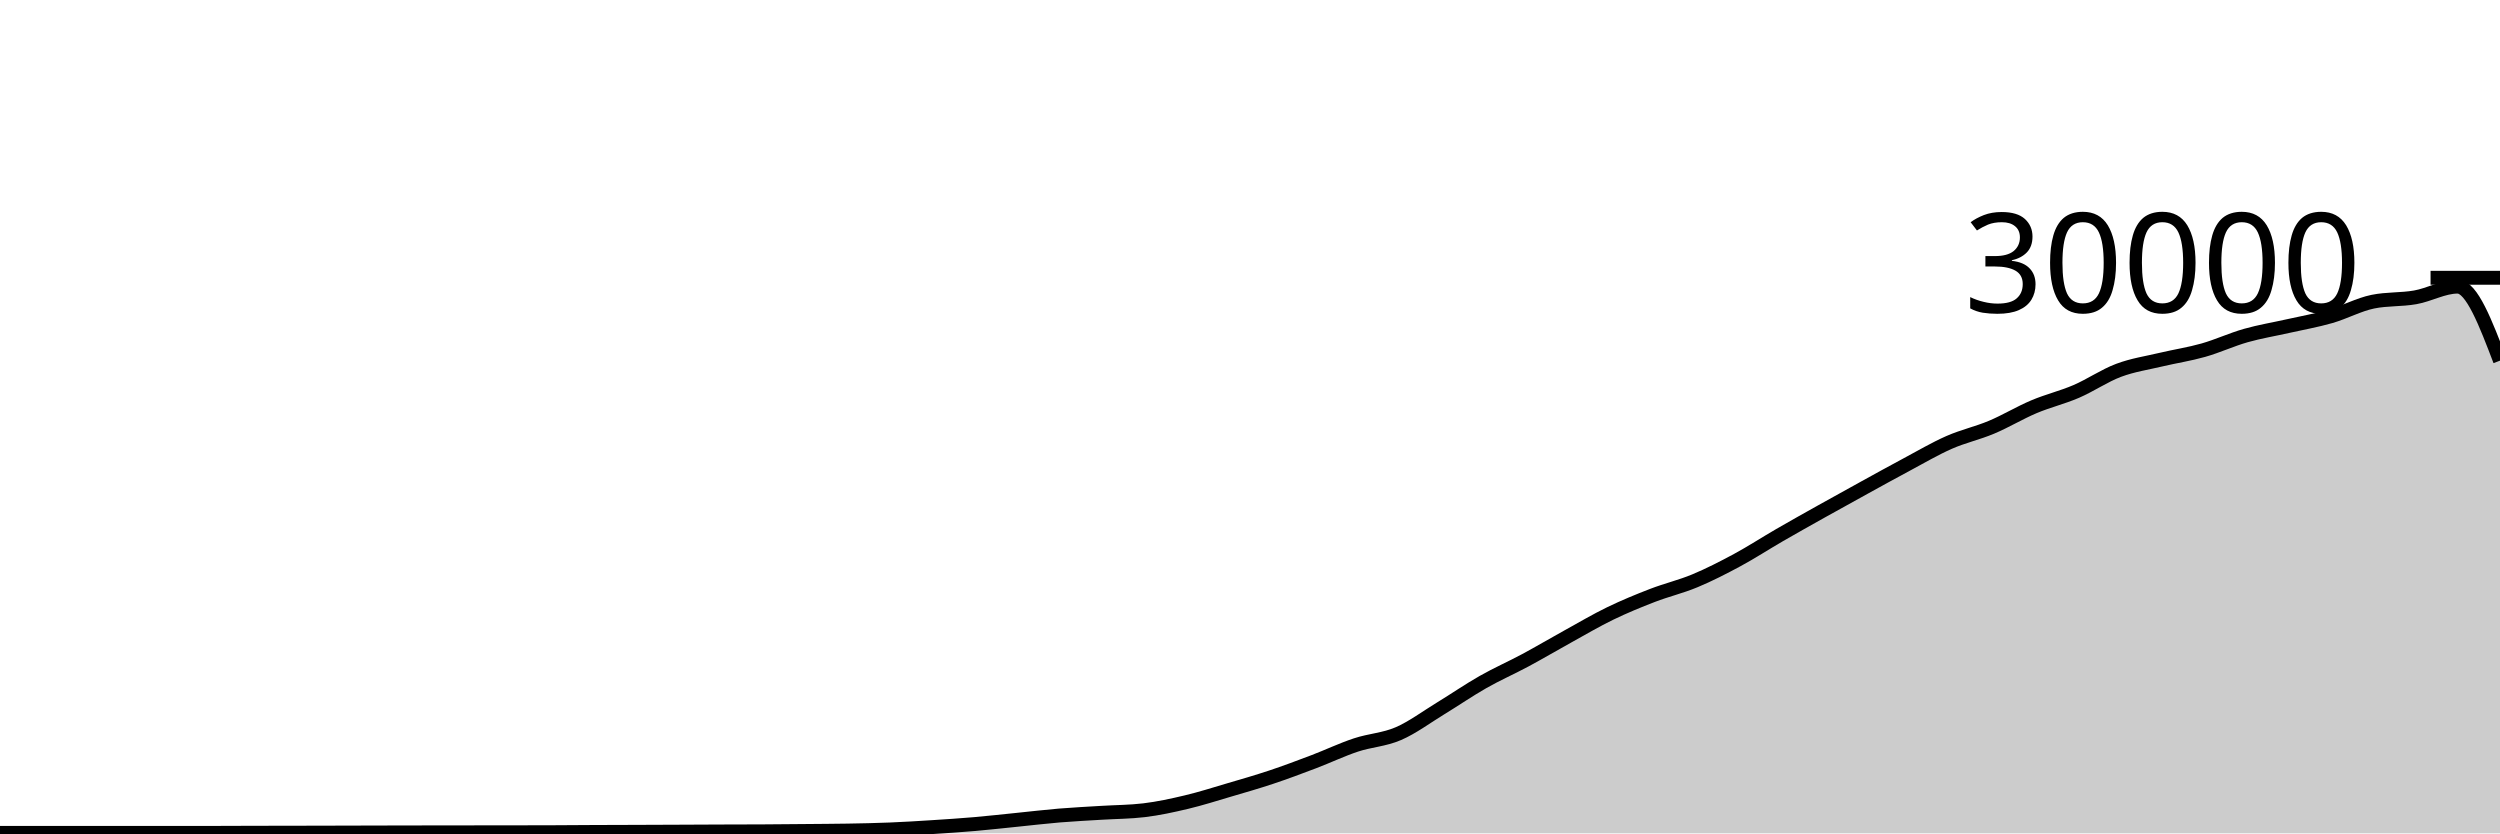
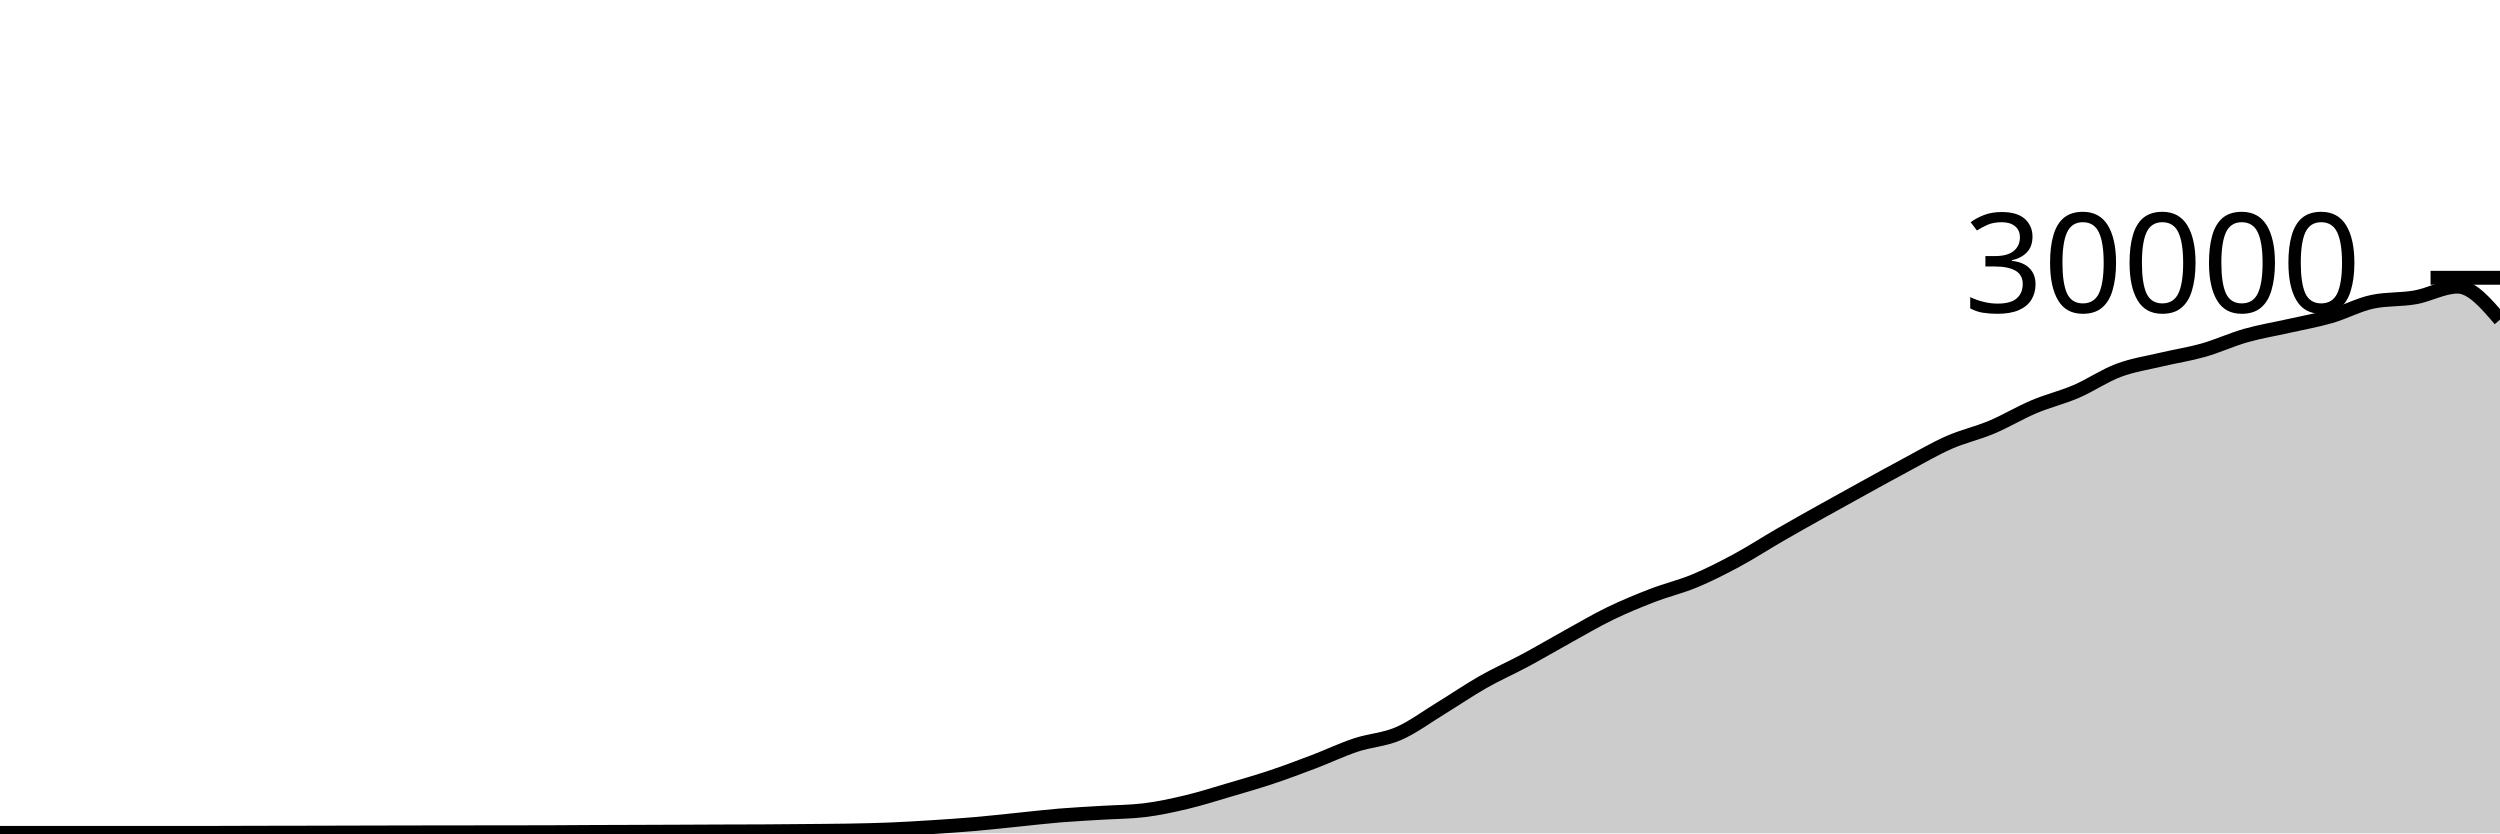
<svg xmlns="http://www.w3.org/2000/svg" viewBox="0 0 180 60">
  <g transform="translate(0,20)">
-     <path class="area" fill="rgba(0, 0, 0, 0.2)" d="M0,39.968C1.017,39.969,2.034,39.969,3.051,39.969C4.068,39.969,5.085,39.969,6.102,39.969C7.119,39.969,8.136,39.968,9.153,39.968C10.169,39.968,11.186,39.967,12.203,39.967C13.22,39.967,14.237,39.967,15.254,39.967C16.271,39.967,17.288,39.96,18.305,39.957C19.322,39.955,20.339,39.954,21.356,39.952C22.373,39.95,23.39,39.948,24.407,39.945C25.424,39.943,26.441,39.94,27.458,39.937C28.475,39.935,29.492,39.932,30.508,39.931C31.525,39.929,32.542,39.928,33.559,39.927C34.576,39.926,35.593,39.925,36.61,39.924C37.627,39.923,38.644,39.922,39.661,39.919C40.678,39.915,41.695,39.906,42.712,39.901C43.729,39.897,44.746,39.894,45.763,39.891C46.78,39.887,47.797,39.883,48.814,39.879C49.831,39.874,50.847,39.869,51.864,39.865C52.881,39.862,53.898,39.862,54.915,39.856C55.932,39.85,56.949,39.84,57.966,39.831C58.983,39.821,60,39.818,61.017,39.8C62.034,39.782,63.051,39.763,64.068,39.721C65.085,39.68,66.102,39.617,67.119,39.552C68.136,39.487,69.153,39.421,70.169,39.333C71.186,39.246,72.203,39.129,73.22,39.027C74.237,38.924,75.254,38.802,76.271,38.717C77.288,38.633,78.305,38.585,79.322,38.521C80.339,38.458,81.356,38.46,82.373,38.337C83.39,38.215,84.407,37.994,85.424,37.752C86.441,37.51,87.458,37.185,88.475,36.885C89.492,36.586,90.508,36.295,91.525,35.956C92.542,35.617,93.559,35.236,94.576,34.849C95.593,34.463,96.61,33.976,97.627,33.639C98.644,33.301,99.661,33.263,100.678,32.824C101.695,32.385,102.712,31.623,103.729,31.003C104.746,30.383,105.763,29.682,106.78,29.104C107.797,28.526,108.814,28.082,109.831,27.536C110.847,26.99,111.864,26.388,112.881,25.827C113.898,25.266,114.915,24.664,115.932,24.171C116.949,23.678,117.966,23.26,118.983,22.868C120,22.476,121.017,22.241,122.034,21.817C123.051,21.393,124.068,20.873,125.085,20.324C126.102,19.775,127.119,19.112,128.136,18.524C129.153,17.936,130.169,17.368,131.186,16.799C132.203,16.23,133.22,15.669,134.237,15.109C135.254,14.55,136.271,13.985,137.288,13.443C138.305,12.9,139.322,12.3,140.339,11.853C141.356,11.406,142.373,11.189,143.39,10.761C144.407,10.334,145.424,9.716,146.441,9.287C147.458,8.857,148.475,8.62,149.492,8.183C150.508,7.745,151.525,7.044,152.542,6.663C153.559,6.281,154.576,6.135,155.593,5.893C156.61,5.652,157.627,5.501,158.644,5.212C159.661,4.923,160.678,4.449,161.695,4.16C162.712,3.871,163.729,3.708,164.746,3.477C165.763,3.247,166.78,3.072,167.797,2.779C168.814,2.486,169.831,1.928,170.847,1.72C171.864,1.512,172.881,1.588,173.898,1.408C174.915,1.228,175.932,0.637,176.949,0.637C177.966,0.637,178.983,3.302,180,5.967L180,40C178.983,40,177.966,40,176.949,40C175.932,40,174.915,40,173.898,40C172.881,40,171.864,40,170.847,40C169.831,40,168.814,40,167.797,40C166.78,40,165.763,40,164.746,40C163.729,40,162.712,40,161.695,40C160.678,40,159.661,40,158.644,40C157.627,40,156.61,40,155.593,40C154.576,40,153.559,40,152.542,40C151.525,40,150.508,40,149.492,40C148.475,40,147.458,40,146.441,40C145.424,40,144.407,40,143.39,40C142.373,40,141.356,40,140.339,40C139.322,40,138.305,40,137.288,40C136.271,40,135.254,40,134.237,40C133.22,40,132.203,40,131.186,40C130.169,40,129.153,40,128.136,40C127.119,40,126.102,40,125.085,40C124.068,40,123.051,40,122.034,40C121.017,40,120,40,118.983,40C117.966,40,116.949,40,115.932,40C114.915,40,113.898,40,112.881,40C111.864,40,110.847,40,109.831,40C108.814,40,107.797,40,106.78,40C105.763,40,104.746,40,103.729,40C102.712,40,101.695,40,100.678,40C99.661,40,98.644,40,97.627,40C96.61,40,95.593,40,94.576,40C93.559,40,92.542,40,91.525,40C90.508,40,89.492,40,88.475,40C87.458,40,86.441,40,85.424,40C84.407,40,83.39,40,82.373,40C81.356,40,80.339,40,79.322,40C78.305,40,77.288,40,76.271,40C75.254,40,74.237,40,73.22,40C72.203,40,71.186,40,70.169,40C69.153,40,68.136,40,67.119,40C66.102,40,65.085,40,64.068,40C63.051,40,62.034,40,61.017,40C60,40,58.983,40,57.966,40C56.949,40,55.932,40,54.915,40C53.898,40,52.881,40,51.864,40C50.847,40,49.831,40,48.814,40C47.797,40,46.78,40,45.763,40C44.746,40,43.729,40,42.712,40C41.695,40,40.678,40,39.661,40C38.644,40,37.627,40,36.61,40C35.593,40,34.576,40,33.559,40C32.542,40,31.525,40,30.508,40C29.492,40,28.475,40,27.458,40C26.441,40,25.424,40,24.407,40C23.39,40,22.373,40,21.356,40C20.339,40,19.322,40,18.305,40C17.288,40,16.271,40,15.254,40C14.237,40,13.22,40,12.203,40C11.186,40,10.169,40,9.153,40C8.136,40,7.119,40,6.102,40C5.085,40,4.068,40,3.051,40C2.034,40,1.017,40,0,40Z" />
-     <path class="line" stroke="black" fill="none" d="M0,39.968C1.017,39.969,2.034,39.969,3.051,39.969C4.068,39.969,5.085,39.969,6.102,39.969C7.119,39.969,8.136,39.968,9.153,39.968C10.169,39.968,11.186,39.967,12.203,39.967C13.22,39.967,14.237,39.967,15.254,39.967C16.271,39.967,17.288,39.96,18.305,39.957C19.322,39.955,20.339,39.954,21.356,39.952C22.373,39.95,23.39,39.948,24.407,39.945C25.424,39.943,26.441,39.94,27.458,39.937C28.475,39.935,29.492,39.932,30.508,39.931C31.525,39.929,32.542,39.928,33.559,39.927C34.576,39.926,35.593,39.925,36.61,39.924C37.627,39.923,38.644,39.922,39.661,39.919C40.678,39.915,41.695,39.906,42.712,39.901C43.729,39.897,44.746,39.894,45.763,39.891C46.78,39.887,47.797,39.883,48.814,39.879C49.831,39.874,50.847,39.869,51.864,39.865C52.881,39.862,53.898,39.862,54.915,39.856C55.932,39.85,56.949,39.84,57.966,39.831C58.983,39.821,60,39.818,61.017,39.8C62.034,39.782,63.051,39.763,64.068,39.721C65.085,39.68,66.102,39.617,67.119,39.552C68.136,39.487,69.153,39.421,70.169,39.333C71.186,39.246,72.203,39.129,73.22,39.027C74.237,38.924,75.254,38.802,76.271,38.717C77.288,38.633,78.305,38.585,79.322,38.521C80.339,38.458,81.356,38.46,82.373,38.337C83.39,38.215,84.407,37.994,85.424,37.752C86.441,37.51,87.458,37.185,88.475,36.885C89.492,36.586,90.508,36.295,91.525,35.956C92.542,35.617,93.559,35.236,94.576,34.849C95.593,34.463,96.61,33.976,97.627,33.639C98.644,33.301,99.661,33.263,100.678,32.824C101.695,32.385,102.712,31.623,103.729,31.003C104.746,30.383,105.763,29.682,106.78,29.104C107.797,28.526,108.814,28.082,109.831,27.536C110.847,26.99,111.864,26.388,112.881,25.827C113.898,25.266,114.915,24.664,115.932,24.171C116.949,23.678,117.966,23.26,118.983,22.868C120,22.476,121.017,22.241,122.034,21.817C123.051,21.393,124.068,20.873,125.085,20.324C126.102,19.775,127.119,19.112,128.136,18.524C129.153,17.936,130.169,17.368,131.186,16.799C132.203,16.23,133.22,15.669,134.237,15.109C135.254,14.55,136.271,13.985,137.288,13.443C138.305,12.9,139.322,12.3,140.339,11.853C141.356,11.406,142.373,11.189,143.39,10.761C144.407,10.334,145.424,9.716,146.441,9.287C147.458,8.857,148.475,8.62,149.492,8.183C150.508,7.745,151.525,7.044,152.542,6.663C153.559,6.281,154.576,6.135,155.593,5.893C156.61,5.652,157.627,5.501,158.644,5.212C159.661,4.923,160.678,4.449,161.695,4.16C162.712,3.871,163.729,3.708,164.746,3.477C165.763,3.247,166.78,3.072,167.797,2.779C168.814,2.486,169.831,1.928,170.847,1.72C171.864,1.512,172.881,1.588,173.898,1.408C174.915,1.228,175.932,0.637,176.949,0.637C177.966,0.637,178.983,3.302,180,5.967" />
+     <path class="area" fill="rgba(0, 0, 0, 0.2)" d="M0,39.968C1.017,39.969,2.034,39.969,3.051,39.969C4.068,39.969,5.085,39.969,6.102,39.969C7.119,39.969,8.136,39.968,9.153,39.968C10.169,39.968,11.186,39.967,12.203,39.967C13.22,39.967,14.237,39.967,15.254,39.967C16.271,39.967,17.288,39.96,18.305,39.957C19.322,39.955,20.339,39.954,21.356,39.952C22.373,39.95,23.39,39.948,24.407,39.945C25.424,39.943,26.441,39.94,27.458,39.937C28.475,39.935,29.492,39.932,30.508,39.931C31.525,39.929,32.542,39.928,33.559,39.927C34.576,39.926,35.593,39.925,36.61,39.924C37.627,39.923,38.644,39.922,39.661,39.919C40.678,39.915,41.695,39.906,42.712,39.901C43.729,39.897,44.746,39.894,45.763,39.891C46.78,39.887,47.797,39.883,48.814,39.879C49.831,39.874,50.847,39.869,51.864,39.865C52.881,39.862,53.898,39.862,54.915,39.856C55.932,39.85,56.949,39.84,57.966,39.831C58.983,39.821,60,39.818,61.017,39.8C62.034,39.782,63.051,39.763,64.068,39.721C65.085,39.68,66.102,39.617,67.119,39.552C68.136,39.487,69.153,39.421,70.169,39.333C71.186,39.246,72.203,39.129,73.22,39.027C74.237,38.924,75.254,38.802,76.271,38.717C77.288,38.633,78.305,38.585,79.322,38.521C80.339,38.458,81.356,38.46,82.373,38.337C83.39,38.215,84.407,37.994,85.424,37.752C86.441,37.51,87.458,37.185,88.475,36.885C89.492,36.586,90.508,36.295,91.525,35.956C92.542,35.617,93.559,35.236,94.576,34.849C95.593,34.463,96.61,33.976,97.627,33.639C98.644,33.301,99.661,33.263,100.678,32.824C101.695,32.385,102.712,31.623,103.729,31.003C104.746,30.383,105.763,29.682,106.78,29.104C107.797,28.526,108.814,28.082,109.831,27.536C110.847,26.99,111.864,26.388,112.881,25.827C113.898,25.266,114.915,24.664,115.932,24.171C116.949,23.678,117.966,23.26,118.983,22.868C120,22.476,121.017,22.241,122.034,21.817C123.051,21.393,124.068,20.873,125.085,20.324C126.102,19.775,127.119,19.112,128.136,18.524C129.153,17.936,130.169,17.368,131.186,16.799C132.203,16.23,133.22,15.669,134.237,15.109C135.254,14.55,136.271,13.985,137.288,13.443C138.305,12.9,139.322,12.3,140.339,11.853C141.356,11.406,142.373,11.189,143.39,10.761C144.407,10.334,145.424,9.716,146.441,9.287C147.458,8.857,148.475,8.62,149.492,8.183C150.508,7.745,151.525,7.044,152.542,6.663C153.559,6.281,154.576,6.135,155.593,5.893C156.61,5.652,157.627,5.501,158.644,5.212C159.661,4.923,160.678,4.449,161.695,4.16C162.712,3.871,163.729,3.708,164.746,3.477C165.763,3.247,166.78,3.072,167.797,2.779C168.814,2.486,169.831,1.928,170.847,1.72C171.864,1.512,172.881,1.588,173.898,1.408C174.915,1.228,175.932,0.637,176.949,0.637C177.966,0.637,178.983,1.827,180,3.017L180,40C178.983,40,177.966,40,176.949,40C175.932,40,174.915,40,173.898,40C172.881,40,171.864,40,170.847,40C169.831,40,168.814,40,167.797,40C166.78,40,165.763,40,164.746,40C163.729,40,162.712,40,161.695,40C160.678,40,159.661,40,158.644,40C157.627,40,156.61,40,155.593,40C154.576,40,153.559,40,152.542,40C151.525,40,150.508,40,149.492,40C148.475,40,147.458,40,146.441,40C145.424,40,144.407,40,143.39,40C142.373,40,141.356,40,140.339,40C139.322,40,138.305,40,137.288,40C136.271,40,135.254,40,134.237,40C133.22,40,132.203,40,131.186,40C130.169,40,129.153,40,128.136,40C127.119,40,126.102,40,125.085,40C124.068,40,123.051,40,122.034,40C121.017,40,120,40,118.983,40C117.966,40,116.949,40,115.932,40C114.915,40,113.898,40,112.881,40C111.864,40,110.847,40,109.831,40C108.814,40,107.797,40,106.78,40C105.763,40,104.746,40,103.729,40C102.712,40,101.695,40,100.678,40C99.661,40,98.644,40,97.627,40C96.61,40,95.593,40,94.576,40C93.559,40,92.542,40,91.525,40C90.508,40,89.492,40,88.475,40C87.458,40,86.441,40,85.424,40C84.407,40,83.39,40,82.373,40C81.356,40,80.339,40,79.322,40C78.305,40,77.288,40,76.271,40C75.254,40,74.237,40,73.22,40C72.203,40,71.186,40,70.169,40C69.153,40,68.136,40,67.119,40C66.102,40,65.085,40,64.068,40C63.051,40,62.034,40,61.017,40C60,40,58.983,40,57.966,40C56.949,40,55.932,40,54.915,40C53.898,40,52.881,40,51.864,40C50.847,40,49.831,40,48.814,40C47.797,40,46.78,40,45.763,40C44.746,40,43.729,40,42.712,40C41.695,40,40.678,40,39.661,40C38.644,40,37.627,40,36.61,40C35.593,40,34.576,40,33.559,40C32.542,40,31.525,40,30.508,40C29.492,40,28.475,40,27.458,40C26.441,40,25.424,40,24.407,40C23.39,40,22.373,40,21.356,40C20.339,40,19.322,40,18.305,40C17.288,40,16.271,40,15.254,40C14.237,40,13.22,40,12.203,40C11.186,40,10.169,40,9.153,40C8.136,40,7.119,40,6.102,40C5.085,40,4.068,40,3.051,40C2.034,40,1.017,40,0,40Z" />
+     <path class="line" stroke="black" fill="none" d="M0,39.968C1.017,39.969,2.034,39.969,3.051,39.969C4.068,39.969,5.085,39.969,6.102,39.969C7.119,39.969,8.136,39.968,9.153,39.968C10.169,39.968,11.186,39.967,12.203,39.967C13.22,39.967,14.237,39.967,15.254,39.967C16.271,39.967,17.288,39.96,18.305,39.957C19.322,39.955,20.339,39.954,21.356,39.952C22.373,39.95,23.39,39.948,24.407,39.945C25.424,39.943,26.441,39.94,27.458,39.937C28.475,39.935,29.492,39.932,30.508,39.931C31.525,39.929,32.542,39.928,33.559,39.927C34.576,39.926,35.593,39.925,36.61,39.924C37.627,39.923,38.644,39.922,39.661,39.919C40.678,39.915,41.695,39.906,42.712,39.901C43.729,39.897,44.746,39.894,45.763,39.891C46.78,39.887,47.797,39.883,48.814,39.879C49.831,39.874,50.847,39.869,51.864,39.865C52.881,39.862,53.898,39.862,54.915,39.856C55.932,39.85,56.949,39.84,57.966,39.831C58.983,39.821,60,39.818,61.017,39.8C62.034,39.782,63.051,39.763,64.068,39.721C65.085,39.68,66.102,39.617,67.119,39.552C68.136,39.487,69.153,39.421,70.169,39.333C71.186,39.246,72.203,39.129,73.22,39.027C74.237,38.924,75.254,38.802,76.271,38.717C77.288,38.633,78.305,38.585,79.322,38.521C80.339,38.458,81.356,38.46,82.373,38.337C83.39,38.215,84.407,37.994,85.424,37.752C86.441,37.51,87.458,37.185,88.475,36.885C89.492,36.586,90.508,36.295,91.525,35.956C92.542,35.617,93.559,35.236,94.576,34.849C95.593,34.463,96.61,33.976,97.627,33.639C98.644,33.301,99.661,33.263,100.678,32.824C101.695,32.385,102.712,31.623,103.729,31.003C104.746,30.383,105.763,29.682,106.78,29.104C107.797,28.526,108.814,28.082,109.831,27.536C110.847,26.99,111.864,26.388,112.881,25.827C113.898,25.266,114.915,24.664,115.932,24.171C116.949,23.678,117.966,23.26,118.983,22.868C120,22.476,121.017,22.241,122.034,21.817C123.051,21.393,124.068,20.873,125.085,20.324C126.102,19.775,127.119,19.112,128.136,18.524C129.153,17.936,130.169,17.368,131.186,16.799C132.203,16.23,133.22,15.669,134.237,15.109C135.254,14.55,136.271,13.985,137.288,13.443C138.305,12.9,139.322,12.3,140.339,11.853C141.356,11.406,142.373,11.189,143.39,10.761C144.407,10.334,145.424,9.716,146.441,9.287C147.458,8.857,148.475,8.62,149.492,8.183C150.508,7.745,151.525,7.044,152.542,6.663C153.559,6.281,154.576,6.135,155.593,5.893C156.61,5.652,157.627,5.501,158.644,5.212C159.661,4.923,160.678,4.449,161.695,4.16C162.712,3.871,163.729,3.708,164.746,3.477C165.763,3.247,166.78,3.072,167.797,2.779C168.814,2.486,169.831,1.928,170.847,1.72C171.864,1.512,172.881,1.588,173.898,1.408C174.915,1.228,175.932,0.637,176.949,0.637C177.966,0.637,178.983,1.827,180,3.017" />
    <path class="axis-ceiling" stroke-width="1" stroke="black" fill="none" d="M175,0L180,0" />
    <text class="axis-ceiling-label" font-family="sans-serif" text-anchor="end" font-size="10px" x="170" y="2.5">30000</text>
  </g>
</svg>
